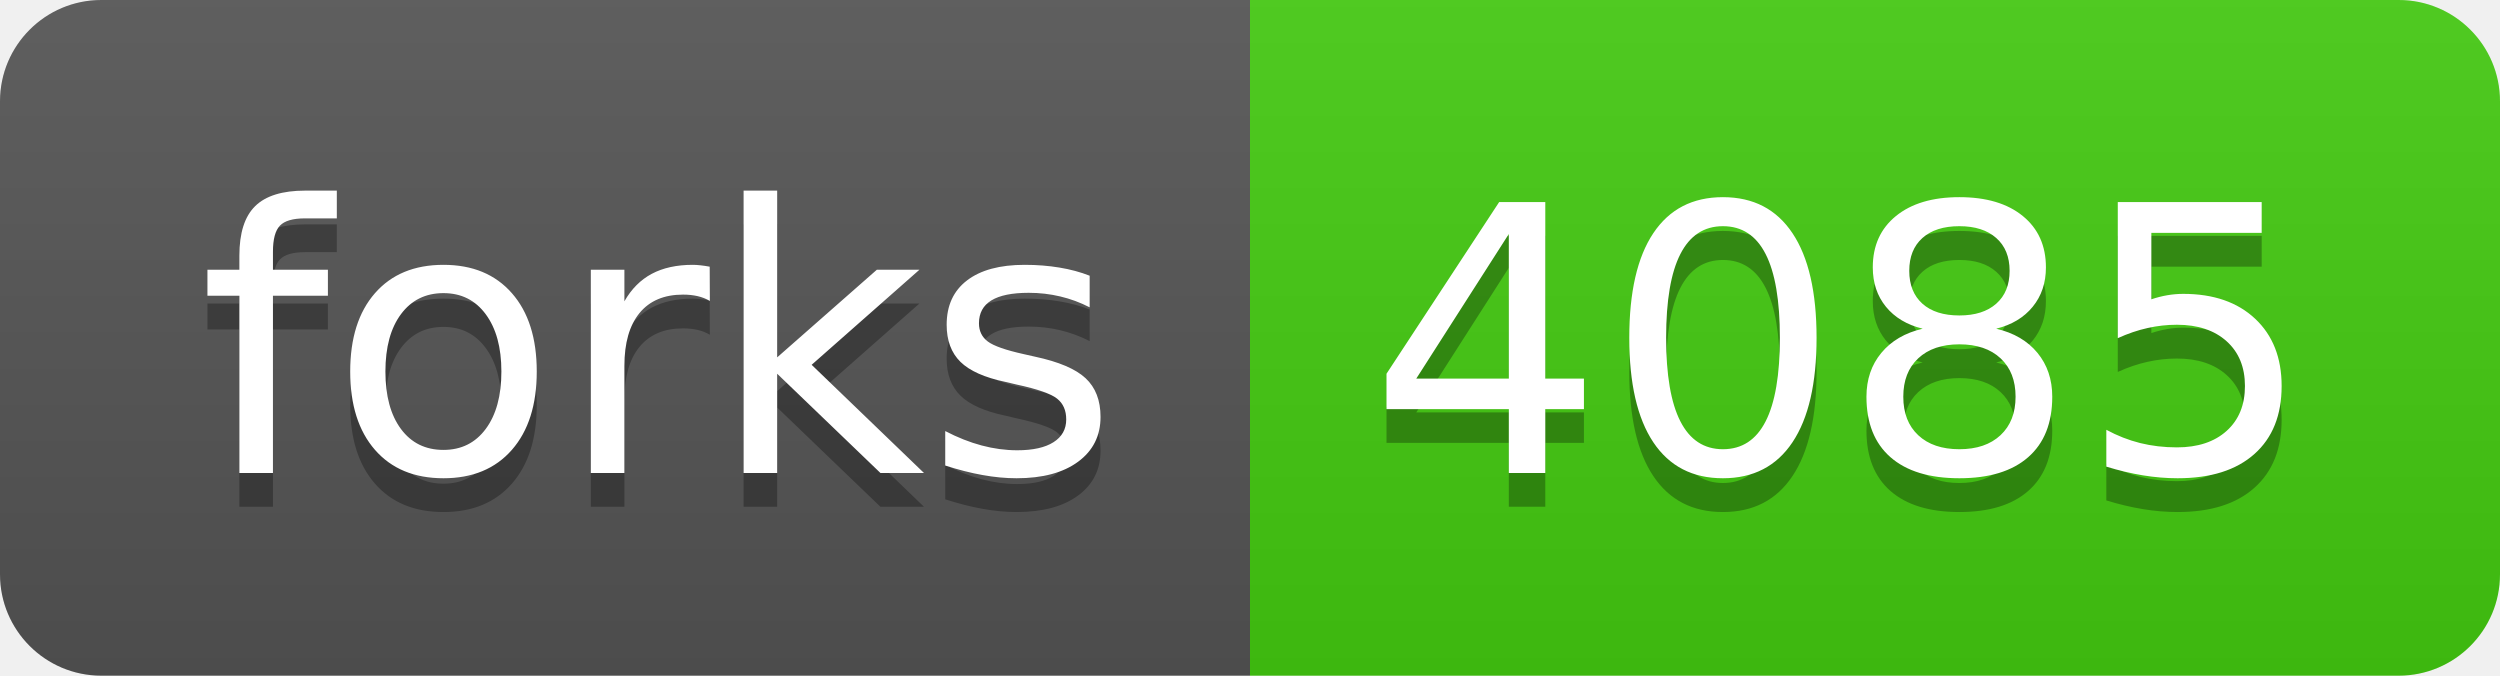
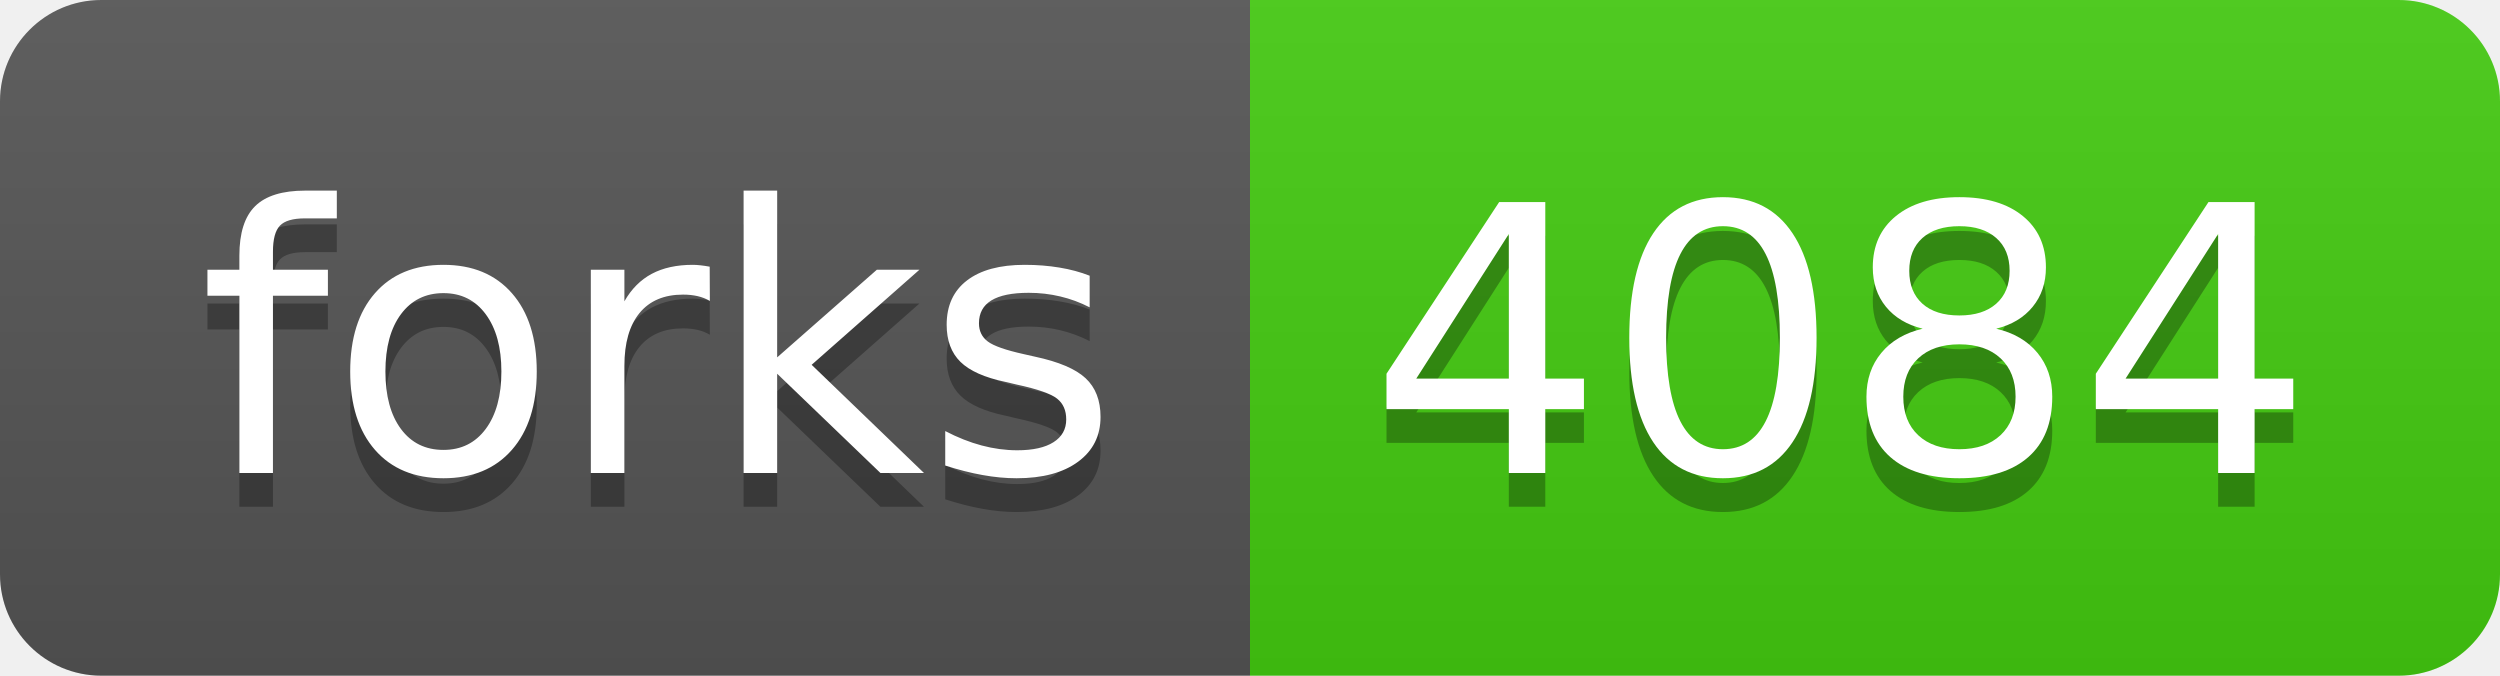
- <svg xmlns="http://www.w3.org/2000/svg" width="74" height="20" role="img" aria-label="forks: 4085">
+ <svg xmlns="http://www.w3.org/2000/svg" width="74" height="20" role="img" aria-label="forks: 4084">
  <linearGradient id="s" x2="0" y2="100%">
    <stop offset="0" stop-color="#bbb" stop-opacity=".1" />
    <stop offset="1" stop-opacity=".1" />
  </linearGradient>
  <clipPath id="r">
    <rect width="74" height="20" rx="3" fill="#fff" />
  </clipPath>
  <g clip-path="url(#r)">
    <rect width="37" height="20" fill="#555" />
    <rect x="37" width="37" height="20" fill="#4c1" />
    <rect width="74" height="20" fill="url(#s)" />
  </g>
  <g fill="#fff" text-anchor="middle" font-family="Verdana,Geneva,DejaVu Sans,sans-serif" text-rendering="geometricPrecision" font-size="110">
    <text aria-hidden="true" x="195" y="150" fill="#010101" fill-opacity=".3" transform="scale(.1)" textLength="270">forks</text>
    <text x="195" y="140" transform="scale(.1)" fill="#fff" textLength="270">forks</text>
-     <text aria-hidden="true" x="545" y="150" fill="#010101" fill-opacity=".3" transform="scale(.1)" textLength="270">4085</text>
-     <text x="545" y="140" transform="scale(.1)" fill="#fff" textLength="270">4085</text>
+     <text aria-hidden="true" x="545" y="150" fill="#010101" fill-opacity=".3" transform="scale(.1)" textLength="270">4084</text>
+     <text x="545" y="140" transform="scale(.1)" fill="#fff" textLength="270">4084</text>
  </g>
</svg>
